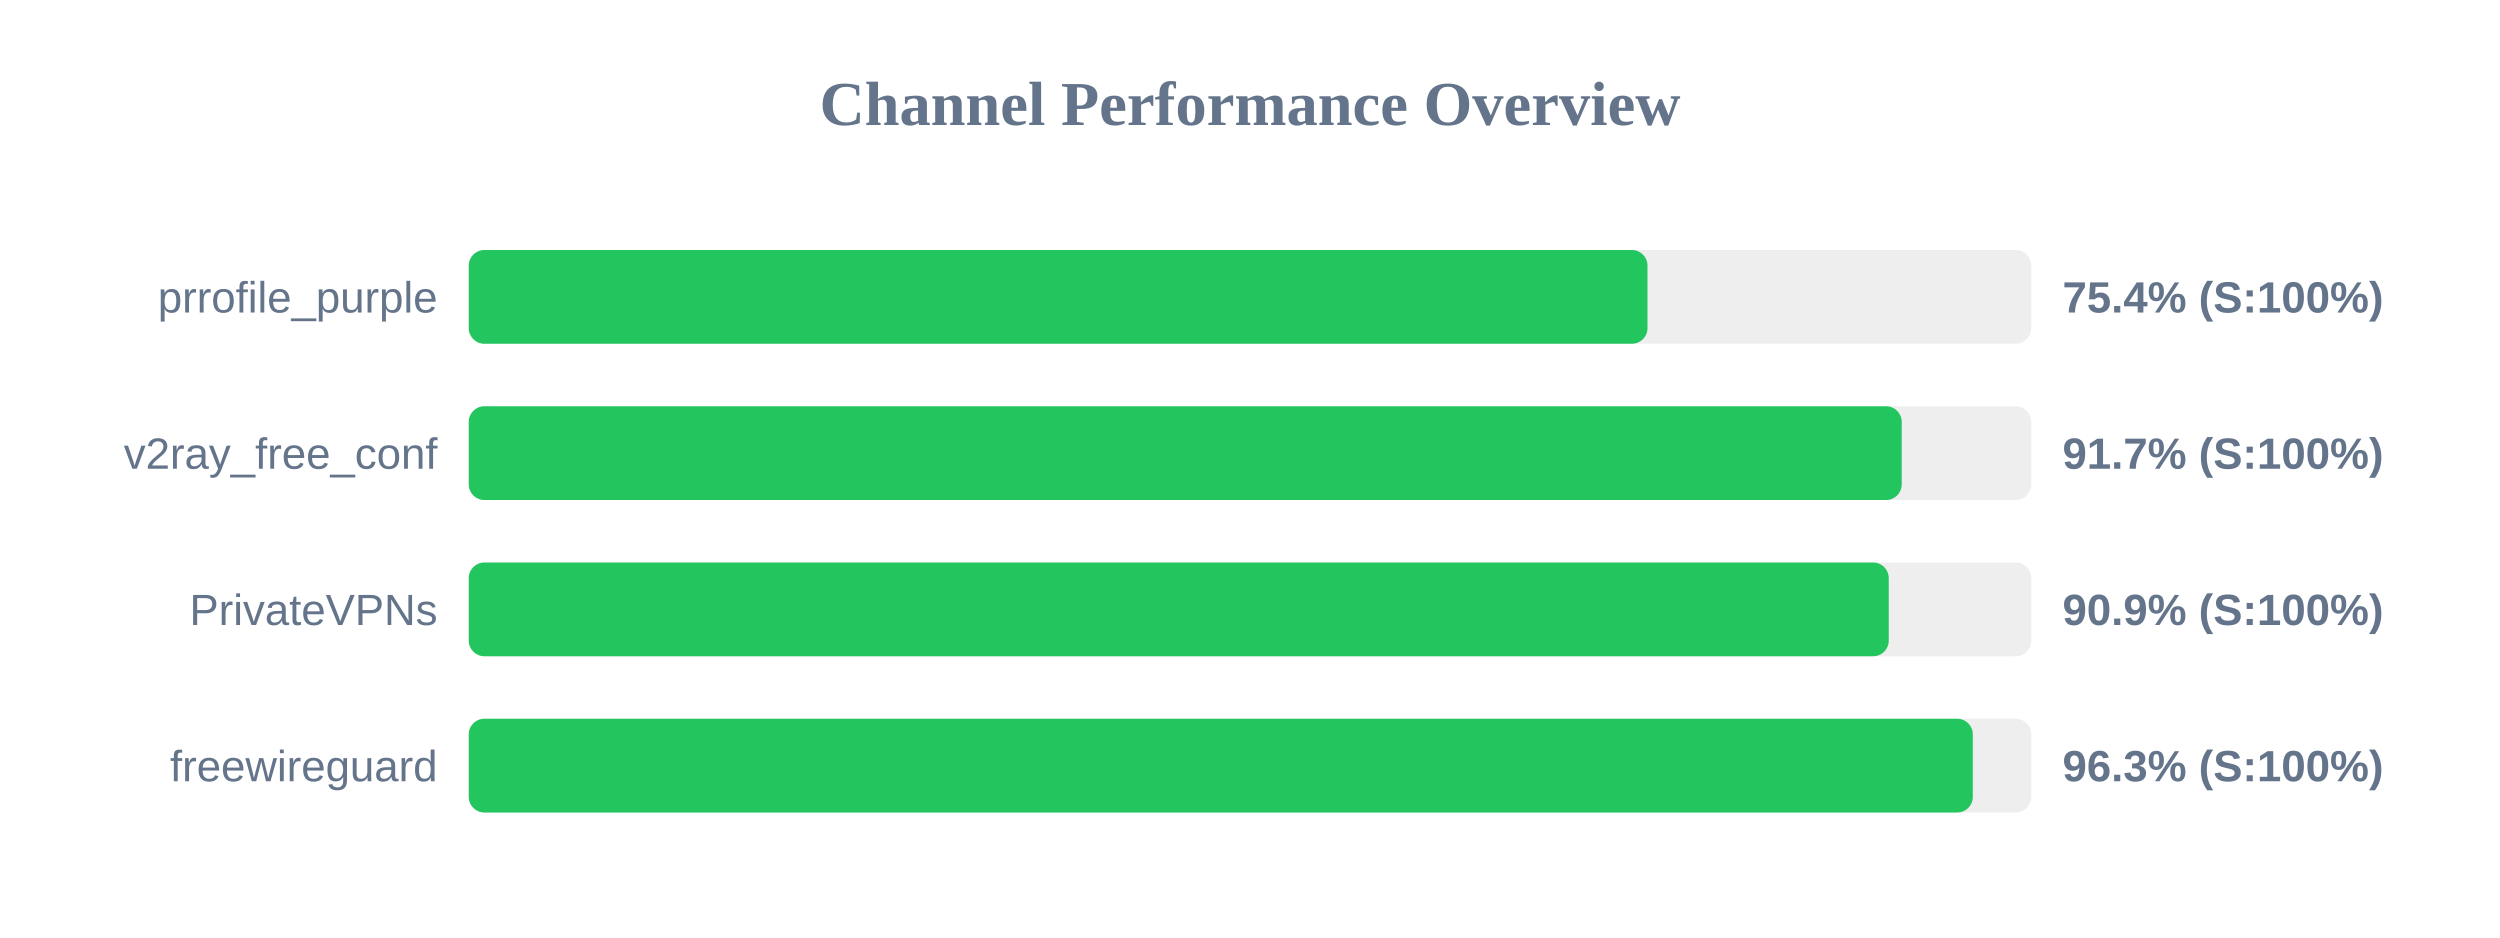
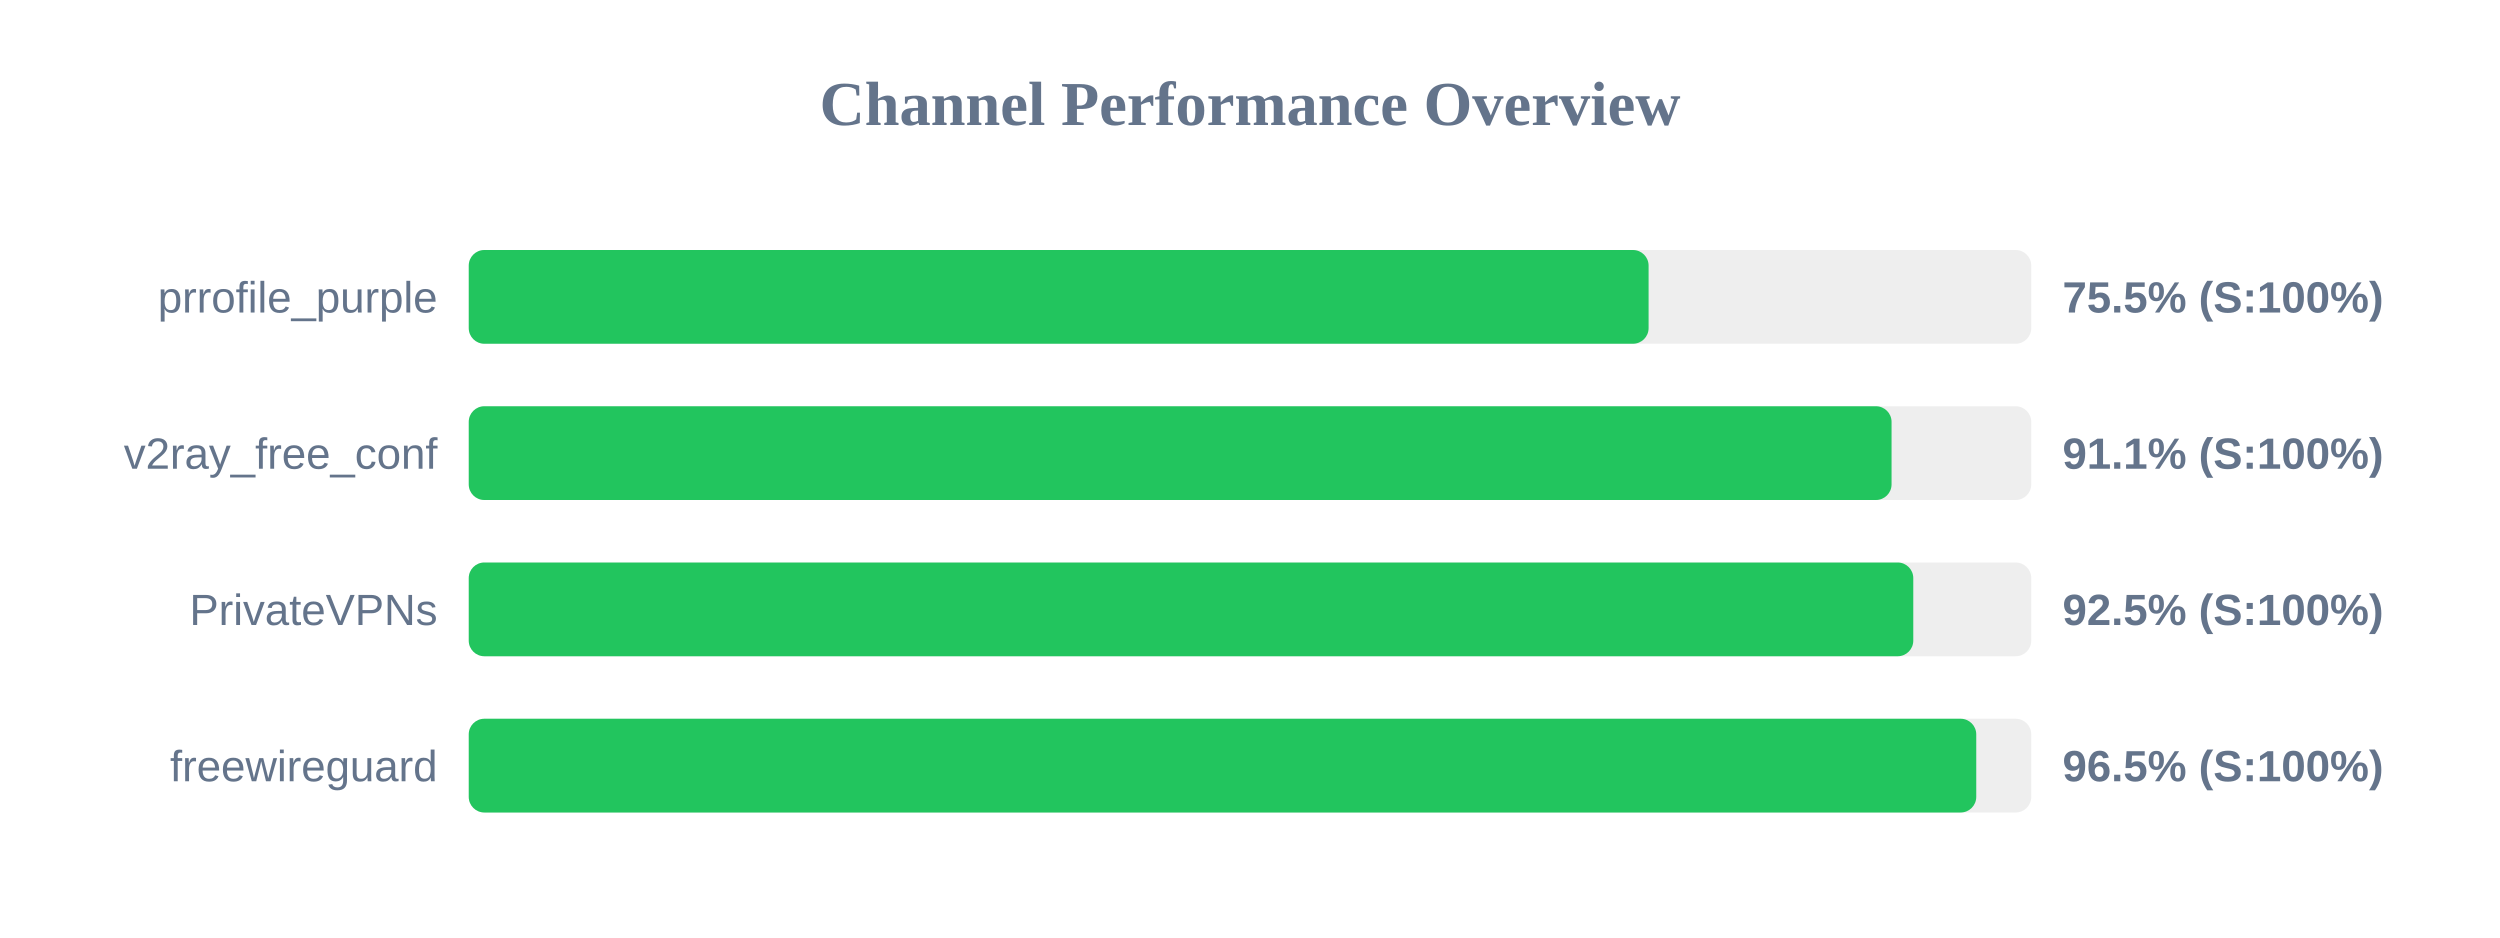
<svg xmlns="http://www.w3.org/2000/svg" width="800" height="300" version="1.1">
  <style>
        .row { font: 14px Arial; fill: #64748b; }
        .score { font: bold 14px Arial; fill: #64748b; }
    </style>
  <text x="400" y="40" text-anchor="middle" font-size="20px" font-weight="bold" fill="#64748b">Channel Performance Overview</text>
  <rect x="150" y="80" width="500" height="30" fill="#eee" rx="5" />
-   <rect x="150" y="80" width="377.2" height="30" fill="#22c55e" rx="5" />
+   <rect x="150" y="80" width="377.55" height="30" fill="#22c55e" rx="5" />
  <text x="140" y="100" text-anchor="end" class="row">prrofile_purple</text>
-   <text x="660" y="100" text-anchor="start" class="score">75.4% (S:100%)</text>
+   <text x="660" y="100" text-anchor="start" class="score">75.5% (S:100%)</text>
  <rect x="150" y="130" width="500" height="30" fill="#eee" rx="5" />
-   <rect x="150" y="130" width="458.55" height="30" fill="#22c55e" rx="5" />
+   <rect x="150" y="130" width="455.3" height="30" fill="#22c55e" rx="5" />
  <text x="140" y="150" text-anchor="end" class="row">v2ray_free_conf</text>
-   <text x="660" y="150" text-anchor="start" class="score">91.7% (S:100%)</text>
+   <text x="660" y="150" text-anchor="start" class="score">91.1% (S:100%)</text>
  <rect x="150" y="180" width="500" height="30" fill="#eee" rx="5" />
-   <rect x="150" y="180" width="454.4" height="30" fill="#22c55e" rx="5" />
+   <rect x="150" y="180" width="462.25" height="30" fill="#22c55e" rx="5" />
  <text x="140" y="200" text-anchor="end" class="row">PrivateVPNs</text>
-   <text x="660" y="200" text-anchor="start" class="score">90.9% (S:100%)</text>
+   <text x="660" y="200" text-anchor="start" class="score">92.5% (S:100%)</text>
  <rect x="150" y="230" width="500" height="30" fill="#eee" rx="5" />
-   <rect x="150" y="230" width="481.3" height="30" fill="#22c55e" rx="5" />
+   <rect x="150" y="230" width="482.4" height="30" fill="#22c55e" rx="5" />
  <text x="140" y="250" text-anchor="end" class="row">freewireguard</text>
-   <text x="660" y="250" text-anchor="start" class="score">96.3% (S:100%)</text>
+   <text x="660" y="250" text-anchor="start" class="score">96.5% (S:100%)</text>
</svg>
